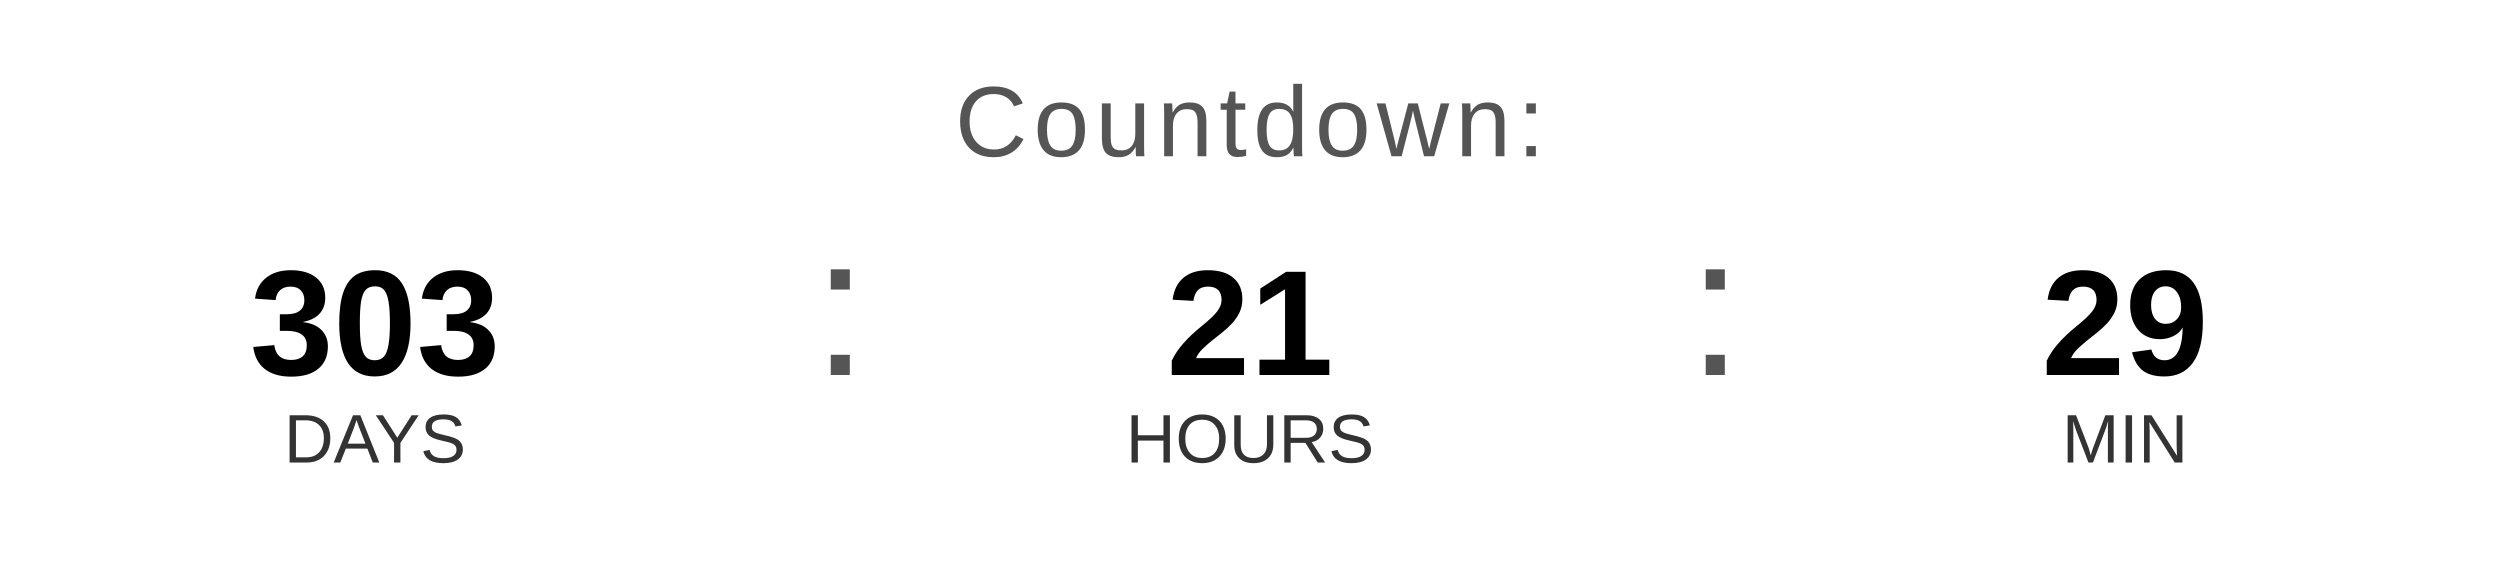
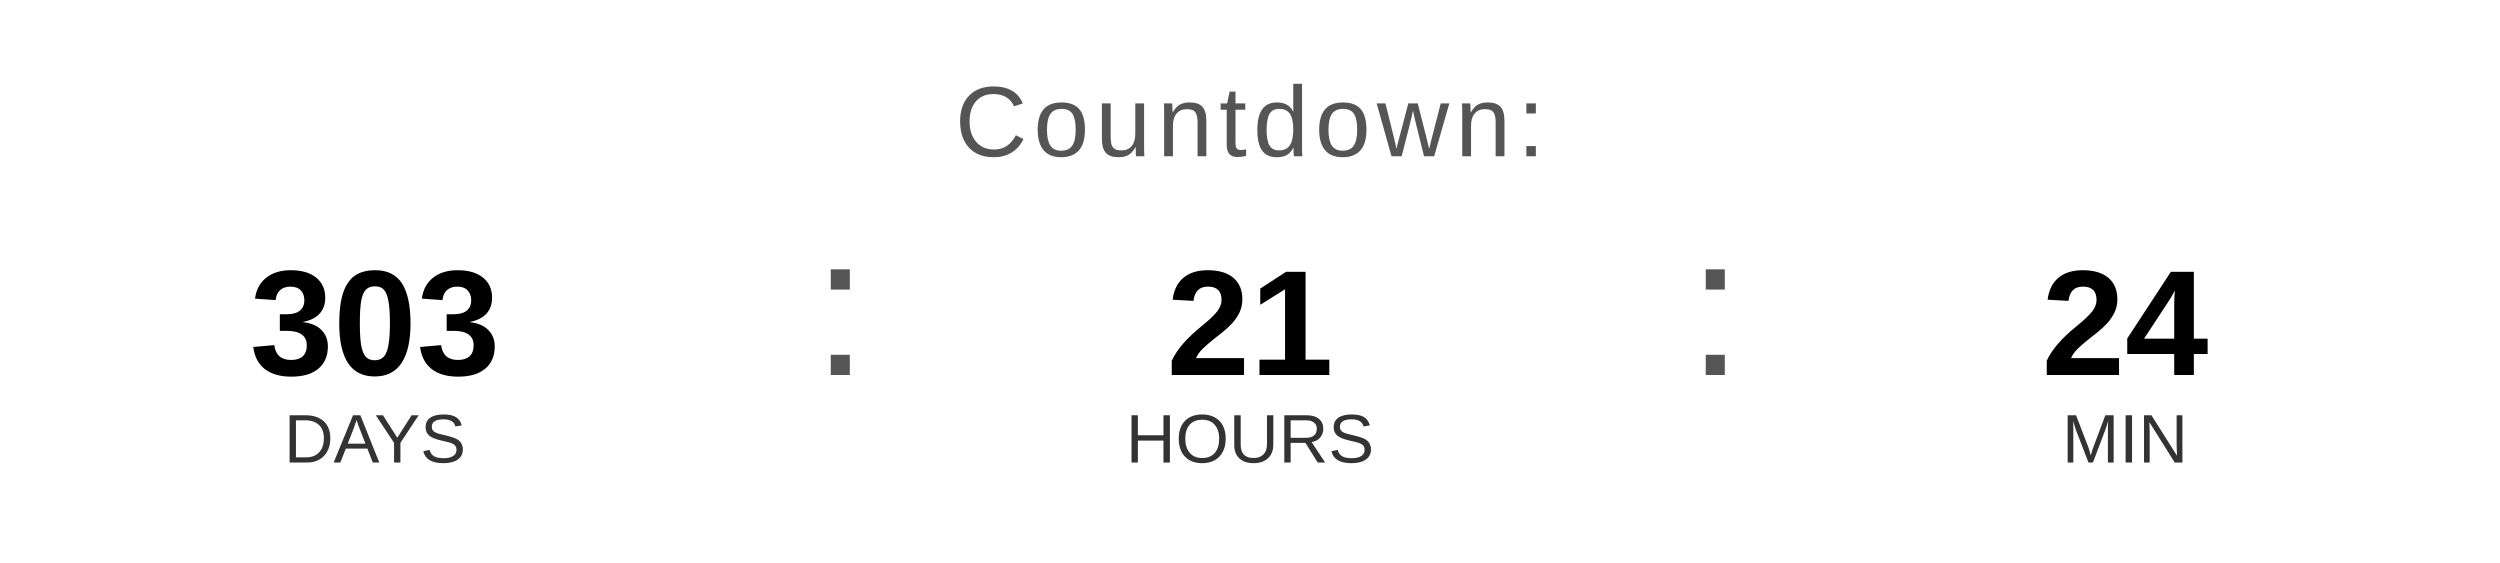
<svg xmlns="http://www.w3.org/2000/svg" width="400" height="90" viewBox="0 0 400 90">
  <text x="200" y="25" font-family="Arial, Helvetica, sans-serif" font-size="16" fill="#555555" text-anchor="middle" letter-spacing="1">
    Countdown:
  </text>
  <text x="60" y="60" font-family="Arial, Helvetica, sans-serif" font-size="24" font-weight="bold" fill="#000000" text-anchor="middle">303</text>
  <text x="60" y="74" font-family="Arial, Helvetica, sans-serif" font-size="11" fill="#333333" text-anchor="middle">DAYS</text>
  <text x="130" y="60" font-family="Arial, sans-serif" font-size="32" fill="#555555">:</text>
  <text x="200" y="60" font-family="Arial, Helvetica, sans-serif" font-size="24" font-weight="bold" fill="#000000" text-anchor="middle">21</text>
  <text x="200" y="74" font-family="Arial, Helvetica, sans-serif" font-size="11" fill="#333333" text-anchor="middle">HOURS</text>
  <text x="270" y="60" font-family="Arial, sans-serif" font-size="32" fill="#555555">:</text>
-   <text x="340" y="60" font-family="Arial, Helvetica, sans-serif" font-size="24" font-weight="bold" fill="#000000" text-anchor="middle">29</text>
+   <text x="340" y="60" font-family="Arial, Helvetica, sans-serif" font-size="24" font-weight="bold" fill="#000000" text-anchor="middle">24</text>
  <text x="340" y="74" font-family="Arial, Helvetica, sans-serif" font-size="11" fill="#333333" text-anchor="middle">MIN</text>
</svg>
